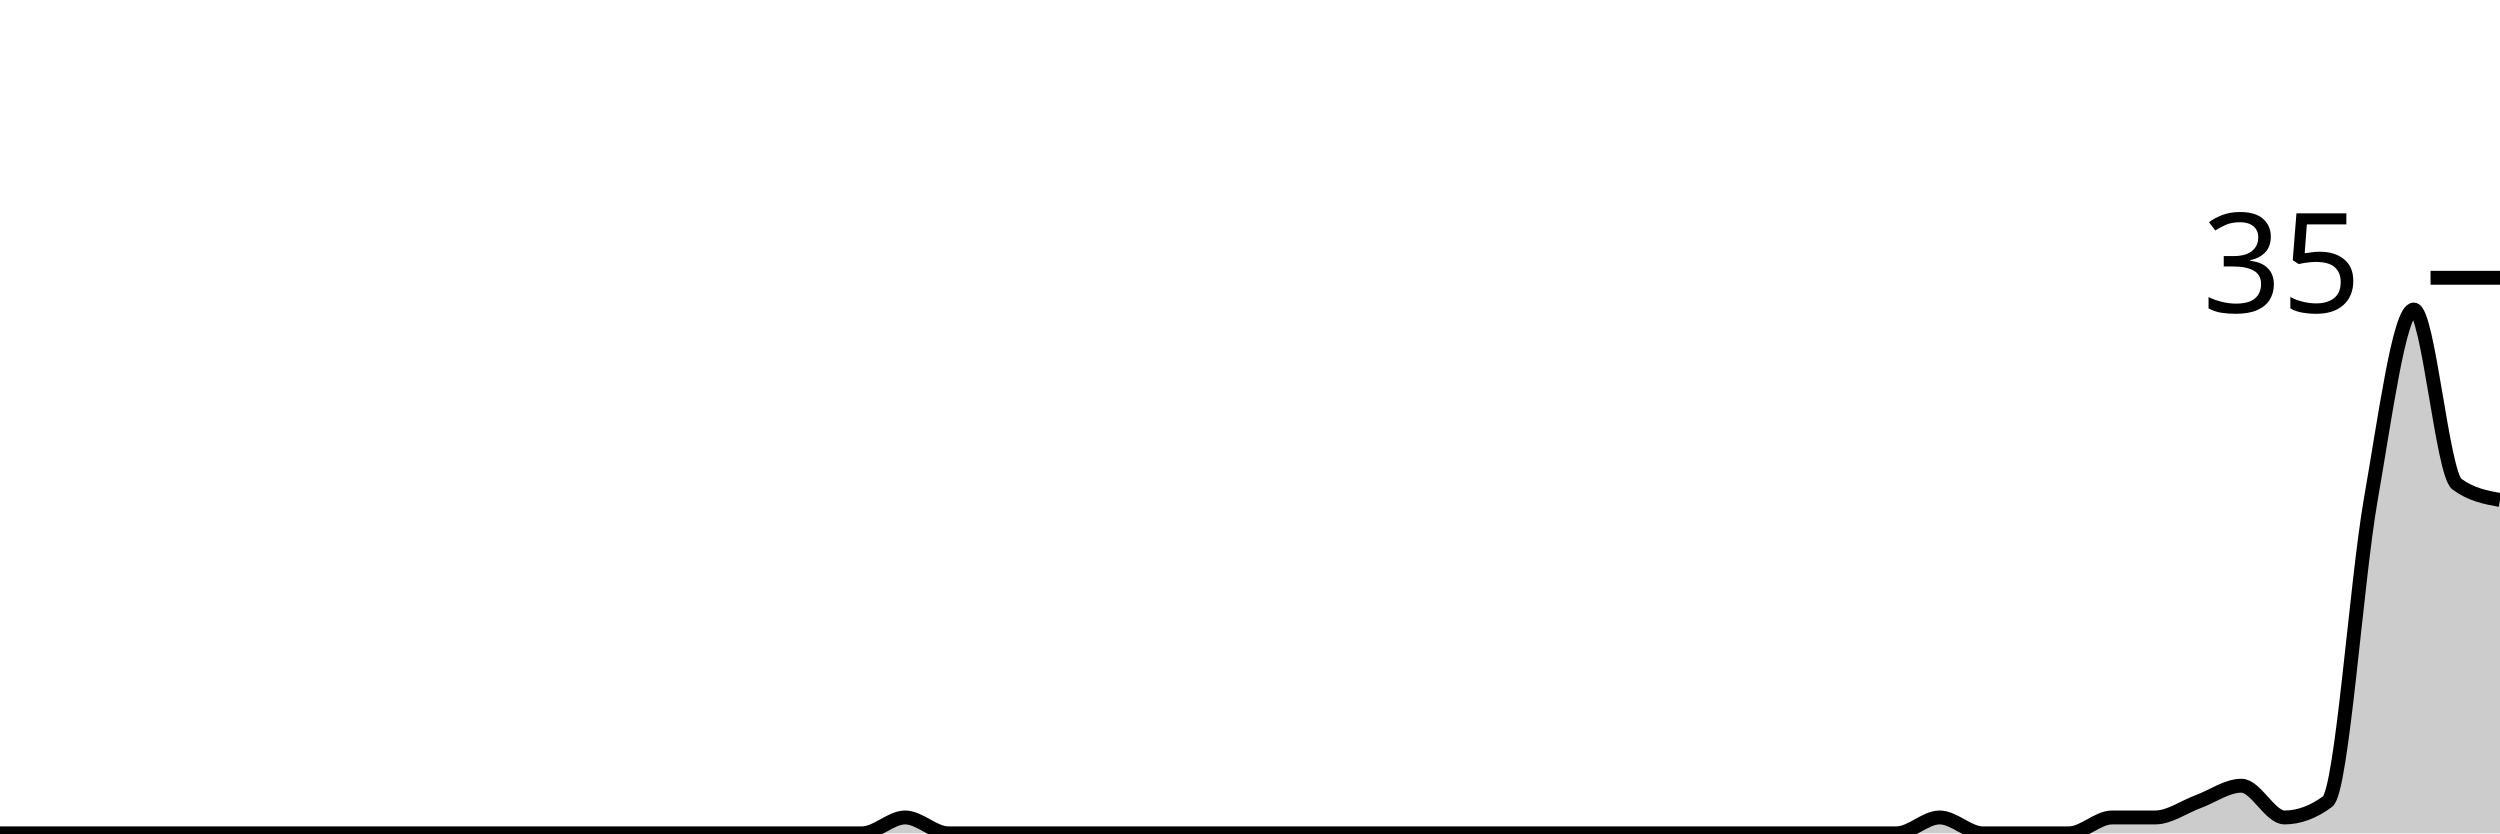
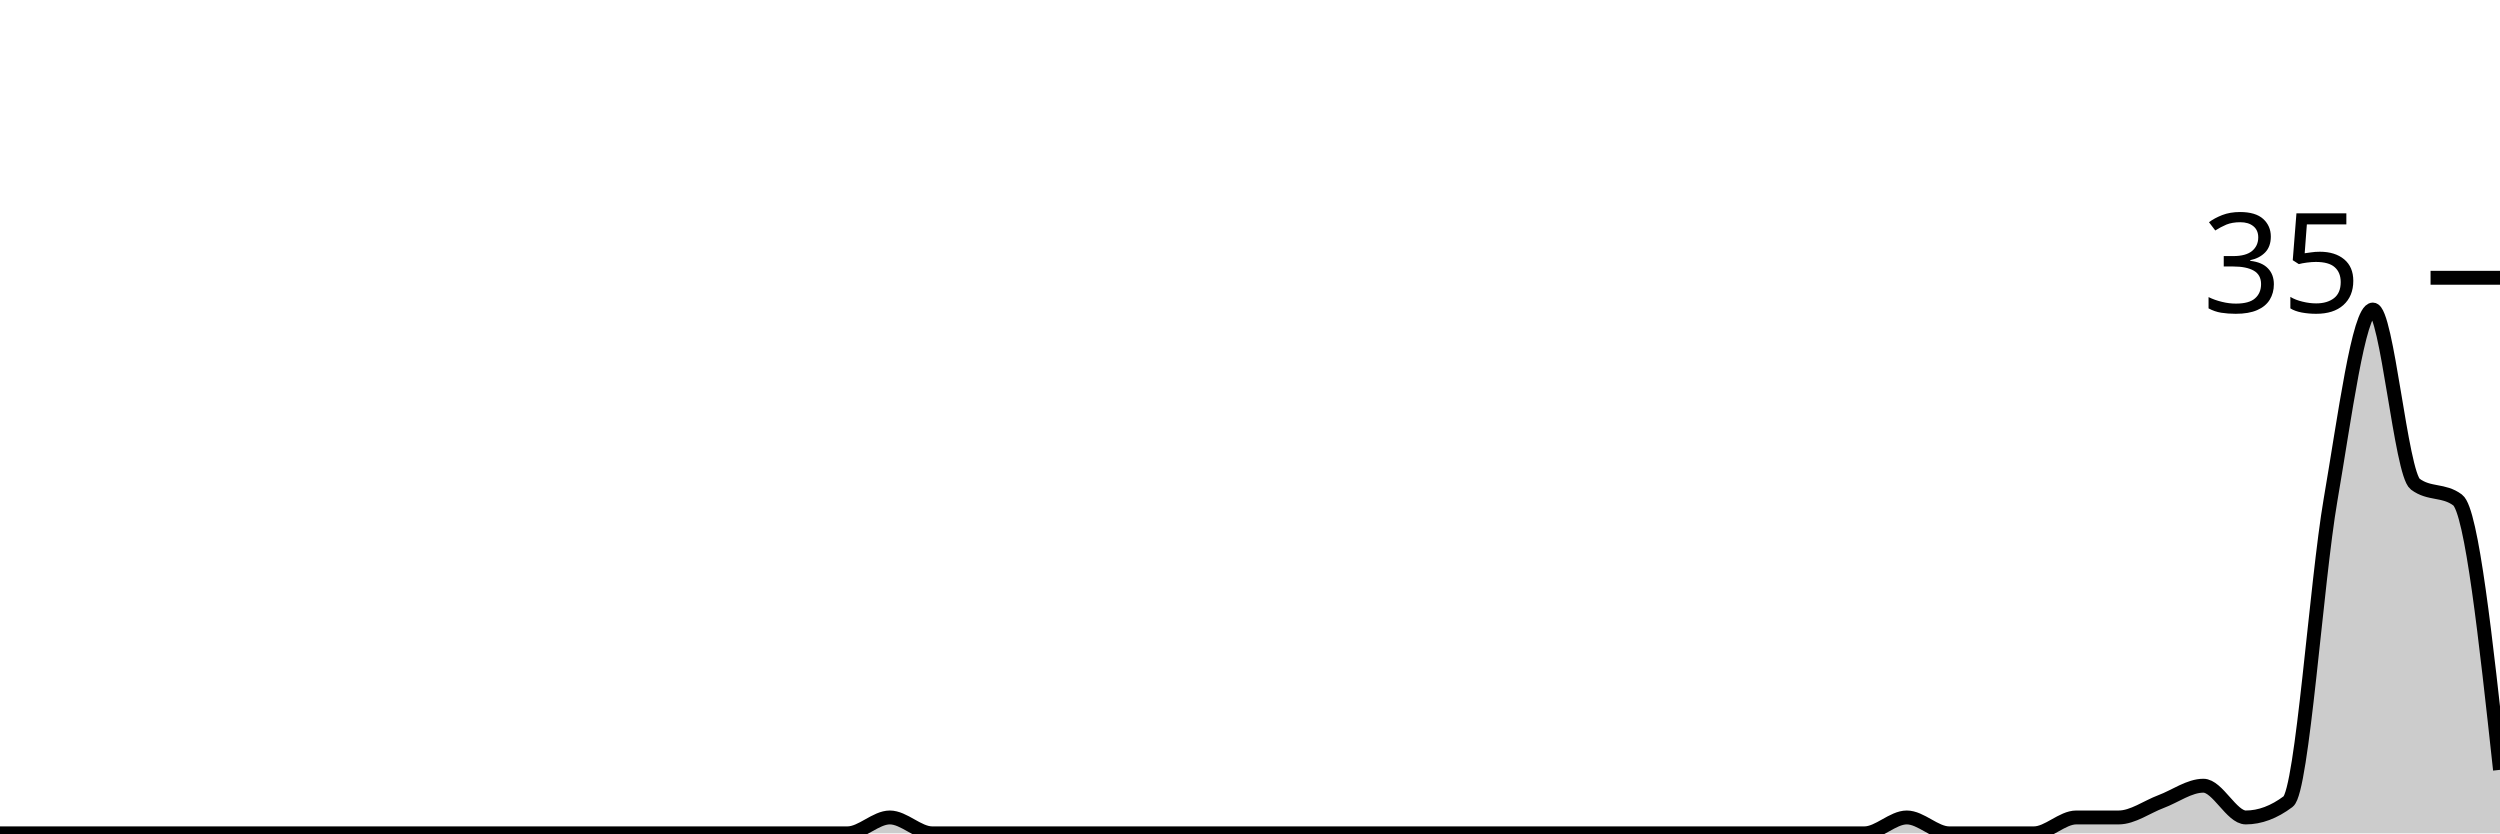
<svg xmlns="http://www.w3.org/2000/svg" viewBox="0 0 180 60">
  <g transform="translate(0,20)">
-     <path class="area" fill="rgba(0, 0, 0, 0.2)" d="M0,40C1.034,40,2.069,40,3.103,40C4.138,40,5.172,40,6.207,40C7.241,40,8.276,40,9.31,40C10.345,40,11.379,40,12.414,40C13.448,40,14.483,40,15.517,40C16.552,40,17.586,40,18.621,40C19.655,40,20.69,40,21.724,40C22.759,40,23.793,40,24.828,40C25.862,40,26.897,40,27.931,40C28.966,40,30,40,31.034,40C32.069,40,33.103,40,34.138,40C35.172,40,36.207,40,37.241,40C38.276,40,39.31,40,40.345,40C41.379,40,42.414,40,43.448,40C44.483,40,45.517,40,46.552,40C47.586,40,48.621,40,49.655,40C50.69,40,51.724,40,52.759,40C53.793,40,54.828,40,55.862,40C56.897,40,57.931,40,58.966,40C60,40,61.034,40,62.069,40C63.103,40,64.138,38.857,65.172,38.857C66.207,38.857,67.241,40,68.276,40C69.31,40,70.345,40,71.379,40C72.414,40,73.448,40,74.483,40C75.517,40,76.552,40,77.586,40C78.621,40,79.655,40,80.69,40C81.724,40,82.759,40,83.793,40C84.828,40,85.862,40,86.897,40C87.931,40,88.966,40,90,40C91.034,40,92.069,40,93.103,40C94.138,40,95.172,40,96.207,40C97.241,40,98.276,40,99.31,40C100.345,40,101.379,40,102.414,40C103.448,40,104.483,40,105.517,40C106.552,40,107.586,40,108.621,40C109.655,40,110.69,40,111.724,40C112.759,40,113.793,40,114.828,40C115.862,40,116.897,40,117.931,40C118.966,40,120,40,121.034,40C122.069,40,123.103,40,124.138,40C125.172,40,126.207,40,127.241,40C128.276,40,129.31,40,130.345,40C131.379,40,132.414,40,133.448,40C134.483,40,135.517,40,136.552,40C137.586,40,138.621,38.857,139.655,38.857C140.69,38.857,141.724,40,142.759,40C143.793,40,144.828,40,145.862,40C146.897,40,147.931,40,148.966,40C150,40,151.034,38.857,152.069,38.857C153.103,38.857,154.138,38.857,155.172,38.857C156.207,38.857,157.241,38.095,158.276,37.714C159.31,37.333,160.345,36.571,161.379,36.571C162.414,36.571,163.448,38.857,164.483,38.857C165.517,38.857,166.552,38.476,167.586,37.714C168.621,36.952,169.655,21.905,170.69,16C171.724,10.095,172.759,2.286,173.793,2.286C174.828,2.286,175.862,14.095,176.897,14.857C177.931,15.619,178.966,15.81,180,16L180,40C178.966,40,177.931,40,176.897,40C175.862,40,174.828,40,173.793,40C172.759,40,171.724,40,170.69,40C169.655,40,168.621,40,167.586,40C166.552,40,165.517,40,164.483,40C163.448,40,162.414,40,161.379,40C160.345,40,159.31,40,158.276,40C157.241,40,156.207,40,155.172,40C154.138,40,153.103,40,152.069,40C151.034,40,150,40,148.966,40C147.931,40,146.897,40,145.862,40C144.828,40,143.793,40,142.759,40C141.724,40,140.69,40,139.655,40C138.621,40,137.586,40,136.552,40C135.517,40,134.483,40,133.448,40C132.414,40,131.379,40,130.345,40C129.31,40,128.276,40,127.241,40C126.207,40,125.172,40,124.138,40C123.103,40,122.069,40,121.034,40C120,40,118.966,40,117.931,40C116.897,40,115.862,40,114.828,40C113.793,40,112.759,40,111.724,40C110.69,40,109.655,40,108.621,40C107.586,40,106.552,40,105.517,40C104.483,40,103.448,40,102.414,40C101.379,40,100.345,40,99.31,40C98.276,40,97.241,40,96.207,40C95.172,40,94.138,40,93.103,40C92.069,40,91.034,40,90,40C88.966,40,87.931,40,86.897,40C85.862,40,84.828,40,83.793,40C82.759,40,81.724,40,80.69,40C79.655,40,78.621,40,77.586,40C76.552,40,75.517,40,74.483,40C73.448,40,72.414,40,71.379,40C70.345,40,69.31,40,68.276,40C67.241,40,66.207,40,65.172,40C64.138,40,63.103,40,62.069,40C61.034,40,60,40,58.966,40C57.931,40,56.897,40,55.862,40C54.828,40,53.793,40,52.759,40C51.724,40,50.69,40,49.655,40C48.621,40,47.586,40,46.552,40C45.517,40,44.483,40,43.448,40C42.414,40,41.379,40,40.345,40C39.31,40,38.276,40,37.241,40C36.207,40,35.172,40,34.138,40C33.103,40,32.069,40,31.034,40C30,40,28.966,40,27.931,40C26.897,40,25.862,40,24.828,40C23.793,40,22.759,40,21.724,40C20.69,40,19.655,40,18.621,40C17.586,40,16.552,40,15.517,40C14.483,40,13.448,40,12.414,40C11.379,40,10.345,40,9.31,40C8.276,40,7.241,40,6.207,40C5.172,40,4.138,40,3.103,40C2.069,40,1.034,40,0,40Z" />
-     <path class="line" stroke="black" fill="none" d="M0,40C1.034,40,2.069,40,3.103,40C4.138,40,5.172,40,6.207,40C7.241,40,8.276,40,9.31,40C10.345,40,11.379,40,12.414,40C13.448,40,14.483,40,15.517,40C16.552,40,17.586,40,18.621,40C19.655,40,20.69,40,21.724,40C22.759,40,23.793,40,24.828,40C25.862,40,26.897,40,27.931,40C28.966,40,30,40,31.034,40C32.069,40,33.103,40,34.138,40C35.172,40,36.207,40,37.241,40C38.276,40,39.31,40,40.345,40C41.379,40,42.414,40,43.448,40C44.483,40,45.517,40,46.552,40C47.586,40,48.621,40,49.655,40C50.69,40,51.724,40,52.759,40C53.793,40,54.828,40,55.862,40C56.897,40,57.931,40,58.966,40C60,40,61.034,40,62.069,40C63.103,40,64.138,38.857,65.172,38.857C66.207,38.857,67.241,40,68.276,40C69.31,40,70.345,40,71.379,40C72.414,40,73.448,40,74.483,40C75.517,40,76.552,40,77.586,40C78.621,40,79.655,40,80.69,40C81.724,40,82.759,40,83.793,40C84.828,40,85.862,40,86.897,40C87.931,40,88.966,40,90,40C91.034,40,92.069,40,93.103,40C94.138,40,95.172,40,96.207,40C97.241,40,98.276,40,99.31,40C100.345,40,101.379,40,102.414,40C103.448,40,104.483,40,105.517,40C106.552,40,107.586,40,108.621,40C109.655,40,110.69,40,111.724,40C112.759,40,113.793,40,114.828,40C115.862,40,116.897,40,117.931,40C118.966,40,120,40,121.034,40C122.069,40,123.103,40,124.138,40C125.172,40,126.207,40,127.241,40C128.276,40,129.31,40,130.345,40C131.379,40,132.414,40,133.448,40C134.483,40,135.517,40,136.552,40C137.586,40,138.621,38.857,139.655,38.857C140.69,38.857,141.724,40,142.759,40C143.793,40,144.828,40,145.862,40C146.897,40,147.931,40,148.966,40C150,40,151.034,38.857,152.069,38.857C153.103,38.857,154.138,38.857,155.172,38.857C156.207,38.857,157.241,38.095,158.276,37.714C159.31,37.333,160.345,36.571,161.379,36.571C162.414,36.571,163.448,38.857,164.483,38.857C165.517,38.857,166.552,38.476,167.586,37.714C168.621,36.952,169.655,21.905,170.69,16C171.724,10.095,172.759,2.286,173.793,2.286C174.828,2.286,175.862,14.095,176.897,14.857C177.931,15.619,178.966,15.81,180,16" />
+     <path class="area" fill="rgba(0, 0, 0, 0.2)" d="M0,40C1.017,40,2.034,40,3.051,40C4.068,40,5.085,40,6.102,40C7.119,40,8.136,40,9.153,40C10.169,40,11.186,40,12.203,40C13.22,40,14.237,40,15.254,40C16.271,40,17.288,40,18.305,40C19.322,40,20.339,40,21.356,40C22.373,40,23.39,40,24.407,40C25.424,40,26.441,40,27.458,40C28.475,40,29.492,40,30.508,40C31.525,40,32.542,40,33.559,40C34.576,40,35.593,40,36.61,40C37.627,40,38.644,40,39.661,40C40.678,40,41.695,40,42.712,40C43.729,40,44.746,40,45.763,40C46.78,40,47.797,40,48.814,40C49.831,40,50.847,40,51.864,40C52.881,40,53.898,40,54.915,40C55.932,40,56.949,40,57.966,40C58.983,40,60,40,61.017,40C62.034,40,63.051,38.857,64.068,38.857C65.085,38.857,66.102,40,67.119,40C68.136,40,69.153,40,70.169,40C71.186,40,72.203,40,73.22,40C74.237,40,75.254,40,76.271,40C77.288,40,78.305,40,79.322,40C80.339,40,81.356,40,82.373,40C83.39,40,84.407,40,85.424,40C86.441,40,87.458,40,88.475,40C89.492,40,90.508,40,91.525,40C92.542,40,93.559,40,94.576,40C95.593,40,96.61,40,97.627,40C98.644,40,99.661,40,100.678,40C101.695,40,102.712,40,103.729,40C104.746,40,105.763,40,106.78,40C107.797,40,108.814,40,109.831,40C110.847,40,111.864,40,112.881,40C113.898,40,114.915,40,115.932,40C116.949,40,117.966,40,118.983,40C120,40,121.017,40,122.034,40C123.051,40,124.068,40,125.085,40C126.102,40,127.119,40,128.136,40C129.153,40,130.169,40,131.186,40C132.203,40,133.22,40,134.237,40C135.254,40,136.271,38.857,137.288,38.857C138.305,38.857,139.322,40,140.339,40C141.356,40,142.373,40,143.39,40C144.407,40,145.424,40,146.441,40C147.458,40,148.475,38.857,149.492,38.857C150.508,38.857,151.525,38.857,152.542,38.857C153.559,38.857,154.576,38.095,155.593,37.714C156.61,37.333,157.627,36.571,158.644,36.571C159.661,36.571,160.678,38.857,161.695,38.857C162.712,38.857,163.729,38.476,164.746,37.714C165.763,36.952,166.78,21.905,167.797,16C168.814,10.095,169.831,2.286,170.847,2.286C171.864,2.286,172.881,14.095,173.898,14.857C174.915,15.619,175.932,15.238,176.949,16C177.966,16.762,178.983,26.095,180,35.429L180,40C178.983,40,177.966,40,176.949,40C175.932,40,174.915,40,173.898,40C172.881,40,171.864,40,170.847,40C169.831,40,168.814,40,167.797,40C166.78,40,165.763,40,164.746,40C163.729,40,162.712,40,161.695,40C160.678,40,159.661,40,158.644,40C157.627,40,156.61,40,155.593,40C154.576,40,153.559,40,152.542,40C151.525,40,150.508,40,149.492,40C148.475,40,147.458,40,146.441,40C145.424,40,144.407,40,143.39,40C142.373,40,141.356,40,140.339,40C139.322,40,138.305,40,137.288,40C136.271,40,135.254,40,134.237,40C133.22,40,132.203,40,131.186,40C130.169,40,129.153,40,128.136,40C127.119,40,126.102,40,125.085,40C124.068,40,123.051,40,122.034,40C121.017,40,120,40,118.983,40C117.966,40,116.949,40,115.932,40C114.915,40,113.898,40,112.881,40C111.864,40,110.847,40,109.831,40C108.814,40,107.797,40,106.78,40C105.763,40,104.746,40,103.729,40C102.712,40,101.695,40,100.678,40C99.661,40,98.644,40,97.627,40C96.61,40,95.593,40,94.576,40C93.559,40,92.542,40,91.525,40C90.508,40,89.492,40,88.475,40C87.458,40,86.441,40,85.424,40C84.407,40,83.39,40,82.373,40C81.356,40,80.339,40,79.322,40C78.305,40,77.288,40,76.271,40C75.254,40,74.237,40,73.22,40C72.203,40,71.186,40,70.169,40C69.153,40,68.136,40,67.119,40C66.102,40,65.085,40,64.068,40C63.051,40,62.034,40,61.017,40C60,40,58.983,40,57.966,40C56.949,40,55.932,40,54.915,40C53.898,40,52.881,40,51.864,40C50.847,40,49.831,40,48.814,40C47.797,40,46.78,40,45.763,40C44.746,40,43.729,40,42.712,40C41.695,40,40.678,40,39.661,40C38.644,40,37.627,40,36.61,40C35.593,40,34.576,40,33.559,40C32.542,40,31.525,40,30.508,40C29.492,40,28.475,40,27.458,40C26.441,40,25.424,40,24.407,40C23.39,40,22.373,40,21.356,40C20.339,40,19.322,40,18.305,40C17.288,40,16.271,40,15.254,40C14.237,40,13.22,40,12.203,40C11.186,40,10.169,40,9.153,40C8.136,40,7.119,40,6.102,40C5.085,40,4.068,40,3.051,40C2.034,40,1.017,40,0,40Z" />
+     <path class="line" stroke="black" fill="none" d="M0,40C1.017,40,2.034,40,3.051,40C4.068,40,5.085,40,6.102,40C7.119,40,8.136,40,9.153,40C10.169,40,11.186,40,12.203,40C13.22,40,14.237,40,15.254,40C16.271,40,17.288,40,18.305,40C19.322,40,20.339,40,21.356,40C22.373,40,23.39,40,24.407,40C25.424,40,26.441,40,27.458,40C28.475,40,29.492,40,30.508,40C31.525,40,32.542,40,33.559,40C34.576,40,35.593,40,36.61,40C37.627,40,38.644,40,39.661,40C40.678,40,41.695,40,42.712,40C43.729,40,44.746,40,45.763,40C46.78,40,47.797,40,48.814,40C49.831,40,50.847,40,51.864,40C52.881,40,53.898,40,54.915,40C55.932,40,56.949,40,57.966,40C58.983,40,60,40,61.017,40C62.034,40,63.051,38.857,64.068,38.857C65.085,38.857,66.102,40,67.119,40C68.136,40,69.153,40,70.169,40C71.186,40,72.203,40,73.22,40C74.237,40,75.254,40,76.271,40C77.288,40,78.305,40,79.322,40C80.339,40,81.356,40,82.373,40C83.39,40,84.407,40,85.424,40C86.441,40,87.458,40,88.475,40C89.492,40,90.508,40,91.525,40C92.542,40,93.559,40,94.576,40C95.593,40,96.61,40,97.627,40C98.644,40,99.661,40,100.678,40C101.695,40,102.712,40,103.729,40C104.746,40,105.763,40,106.78,40C107.797,40,108.814,40,109.831,40C110.847,40,111.864,40,112.881,40C113.898,40,114.915,40,115.932,40C116.949,40,117.966,40,118.983,40C120,40,121.017,40,122.034,40C123.051,40,124.068,40,125.085,40C126.102,40,127.119,40,128.136,40C129.153,40,130.169,40,131.186,40C132.203,40,133.22,40,134.237,40C135.254,40,136.271,38.857,137.288,38.857C138.305,38.857,139.322,40,140.339,40C141.356,40,142.373,40,143.39,40C144.407,40,145.424,40,146.441,40C147.458,40,148.475,38.857,149.492,38.857C150.508,38.857,151.525,38.857,152.542,38.857C153.559,38.857,154.576,38.095,155.593,37.714C156.61,37.333,157.627,36.571,158.644,36.571C159.661,36.571,160.678,38.857,161.695,38.857C162.712,38.857,163.729,38.476,164.746,37.714C165.763,36.952,166.78,21.905,167.797,16C168.814,10.095,169.831,2.286,170.847,2.286C171.864,2.286,172.881,14.095,173.898,14.857C174.915,15.619,175.932,15.238,176.949,16C177.966,16.762,178.983,26.095,180,35.429" />
    <path class="axis-ceiling" stroke-width="1" stroke="black" fill="none" d="M175,0L180,0" />
    <text class="axis-ceiling-label" font-family="sans-serif" text-anchor="end" font-size="10px" x="170" y="2.5">35</text>
  </g>
</svg>
